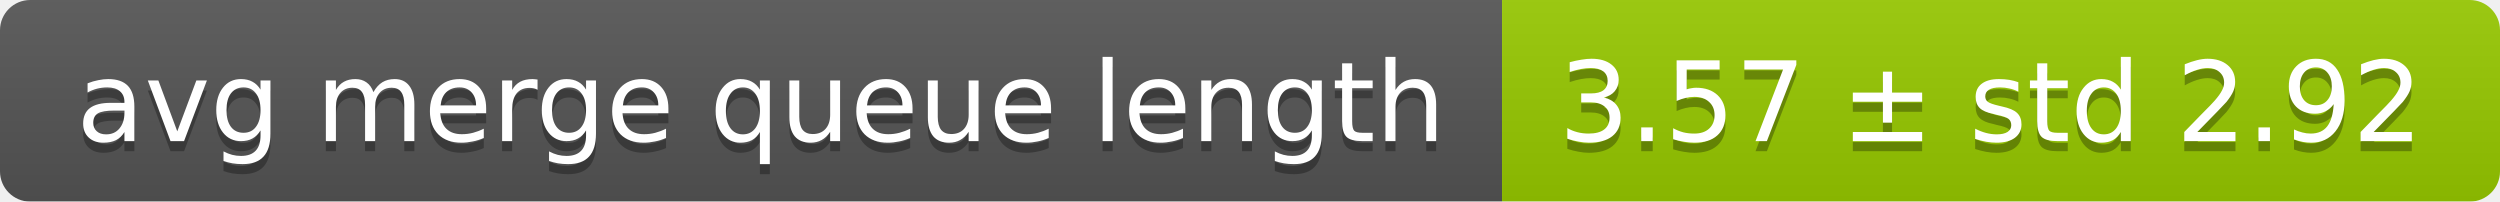
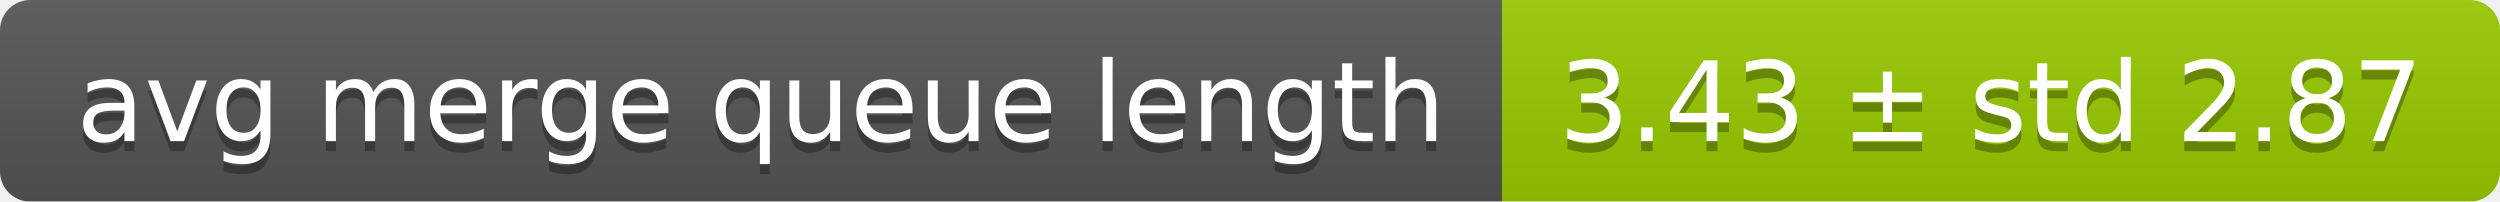
<svg xmlns="http://www.w3.org/2000/svg" width="248" height="20">
  <linearGradient id="smooth" x2="0" y2="100%">
    <stop offset="0" stop-color="#bbb" stop-opacity=".1" />
    <stop offset="1" stop-opacity=".1" />
  </linearGradient>
  <mask id="round">
    <rect width="248" height="20" rx="3" fill="#fff" />
  </mask>
  <g mask="url(#round)">
    <rect width="149" height="20" fill="#555" />
    <rect x="149" width="99" height="20" fill="#97ca00" />
    <rect width="248" height="20" fill="url(#smooth)" />
  </g>
  <g fill="#fff" text-anchor="middle" font-family="DejaVu Sans,Verdana,Geneva,sans-serif" font-size="11">
    <text x="75.5" y="15" fill="#010101" fill-opacity=".3">avg merge queue length</text>
    <text x="75.5" y="14">avg merge queue length</text>
-     <text x="197.5" y="15" fill="#010101" fill-opacity=".3">3.57 ± std 2.92</text>
-     <text x="197.5" y="14">3.57 ± std 2.92</text>
+     <text x="197.5" y="15" fill="#010101" fill-opacity=".3">3.43 ± std 2.87</text>
+     <text x="197.5" y="14">3.43 ± std 2.87</text>
  </g>
</svg>
